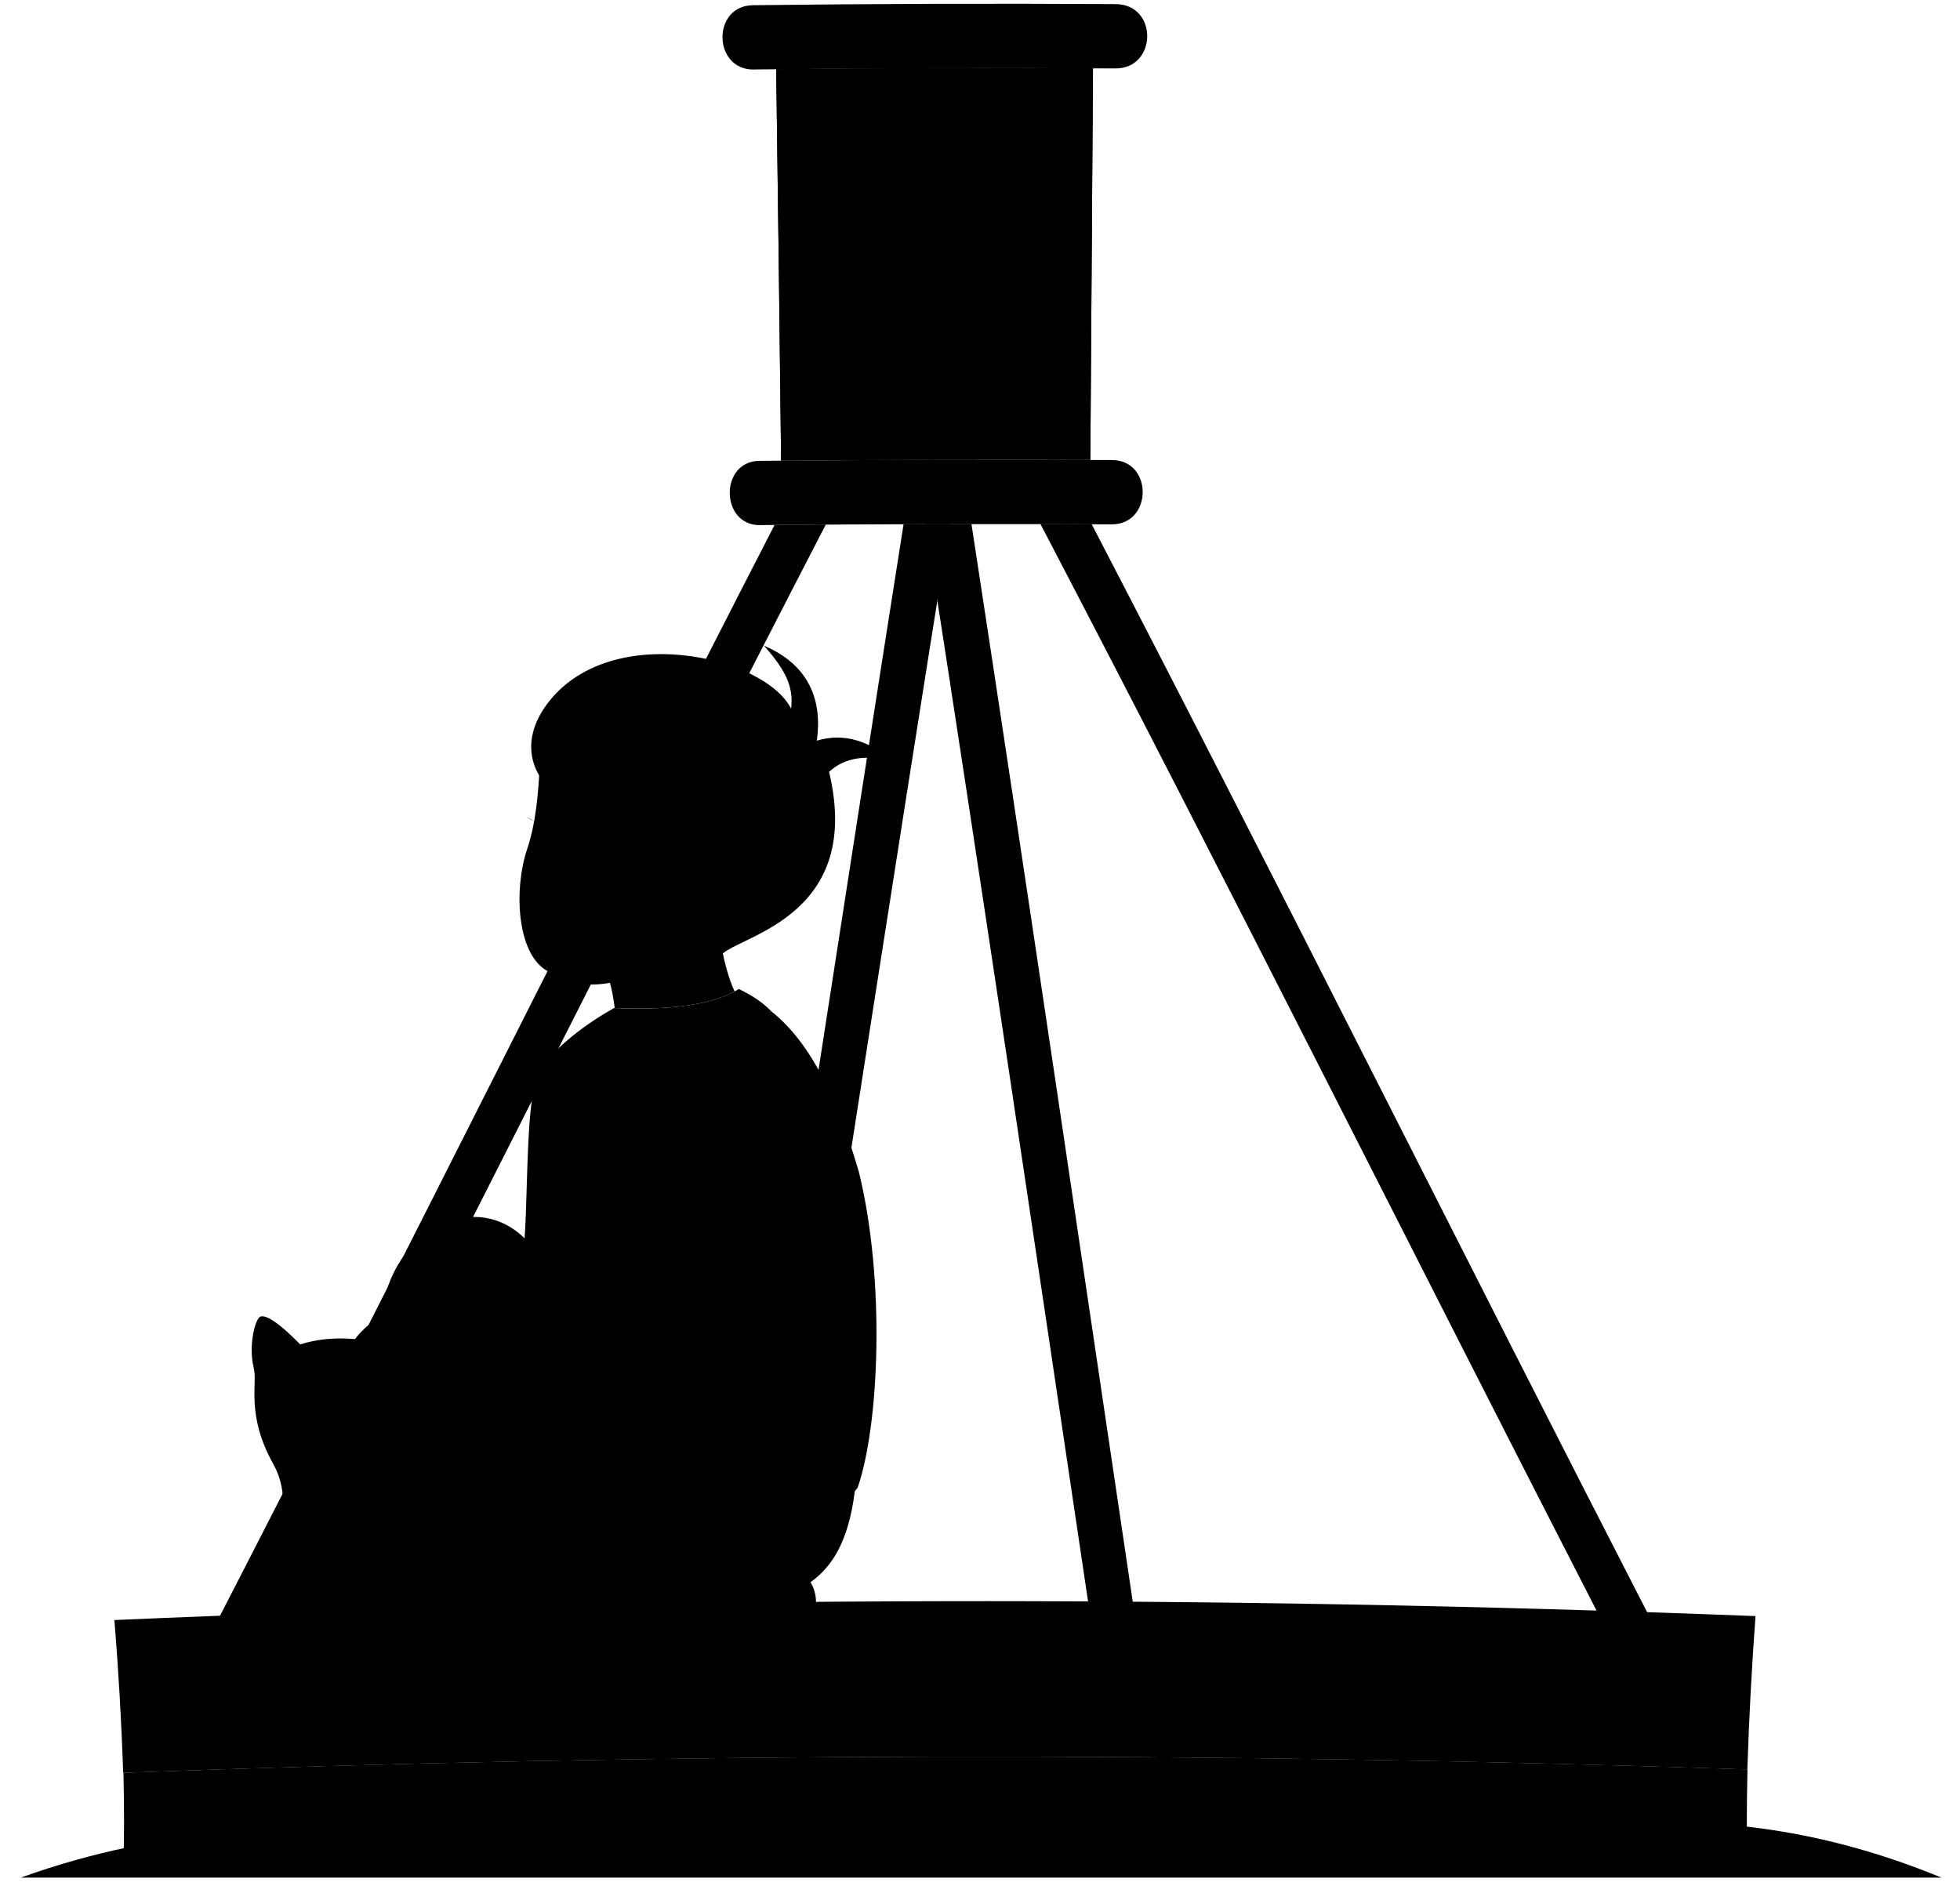
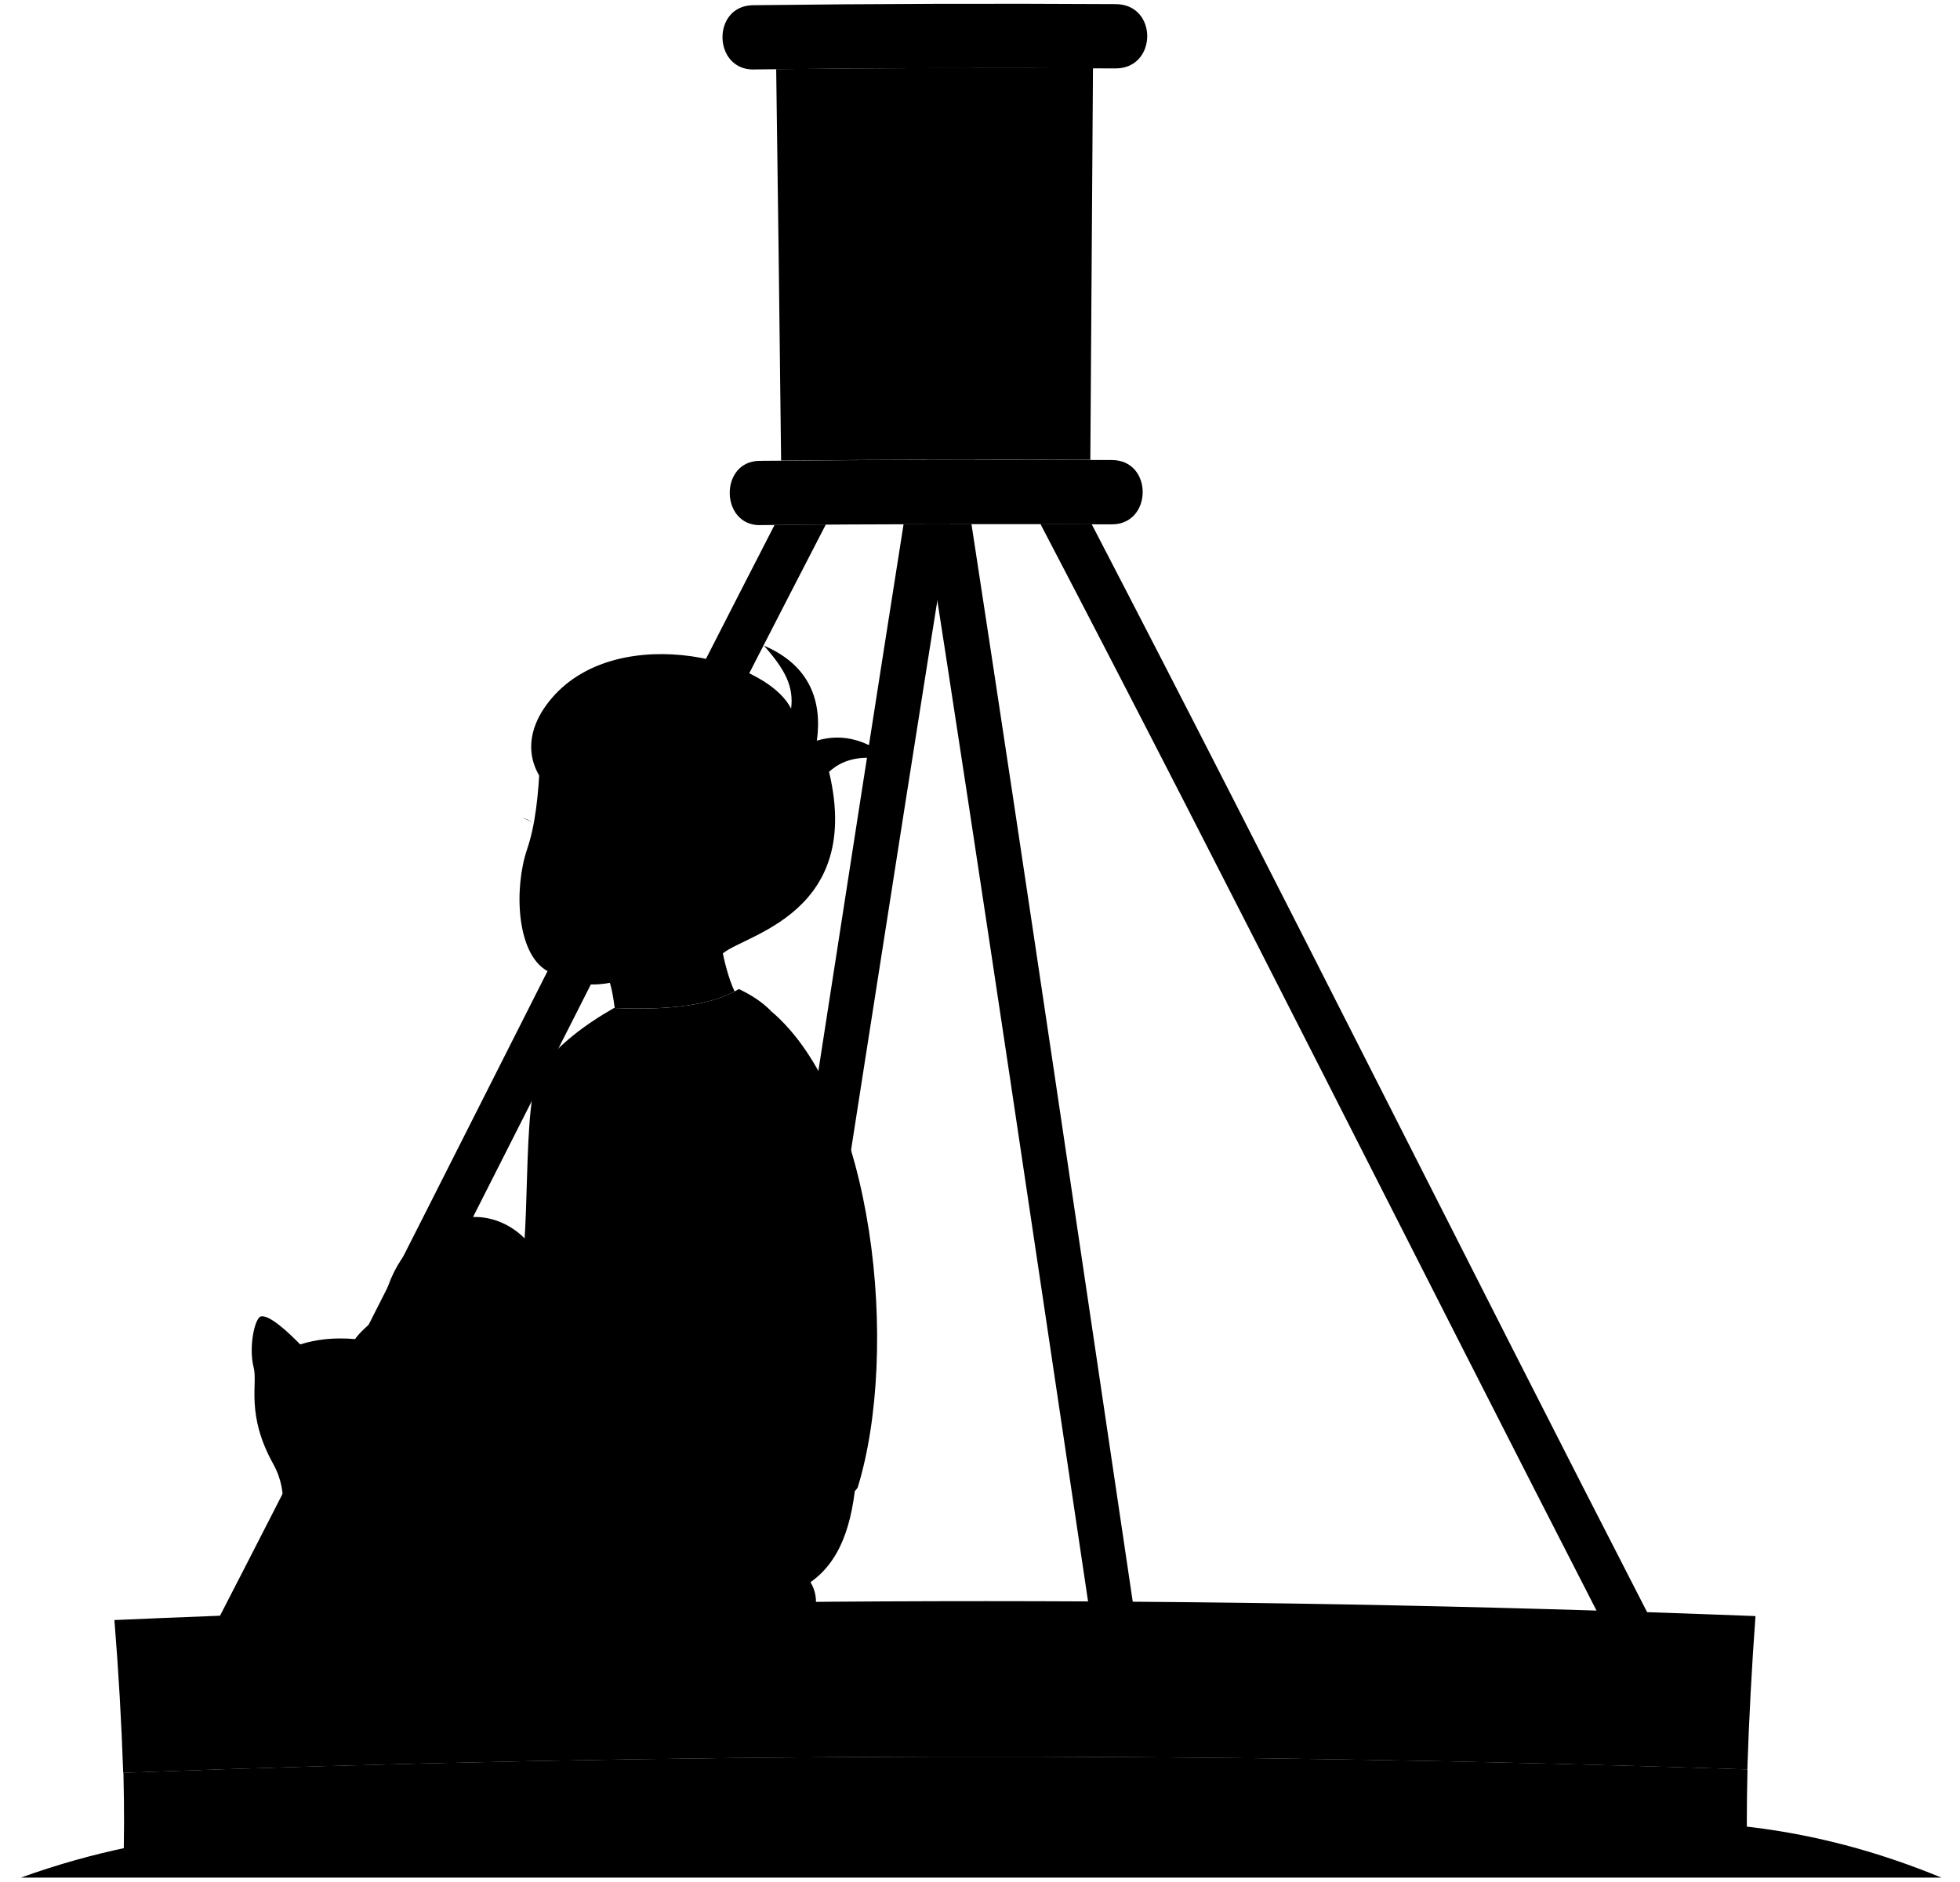
<svg viewBox="0 0 266.91 256.24">
-   <g class="dullPastDark">
+   <g class="dullPastMediumDark">
    <path d="m36.12,221.28c25.65-49.84,50.59-100.05,76.34-149.84-2.79.02-4.19.03-6.98.06-25.62,49.81-50.49,100.01-76.15,149.8,2.72,0,4.08-.01,6.79-.02Z" />
    <path d="m105.84,221.16c7.82-49.93,15.49-99.89,23.47-149.8-2.51,0-3.76,0-6.26.02-7.87,49.91-15.48,99.87-23.29,149.79,2.44,0,3.65,0,6.09,0Z" />
-     <path d="m116.51,202.18c-.67,6.53-2.59,11.46-7.3,14.05-38.34,3.32-62.18-5.39-57.12-38.08,1.94-11.55,13.77-16.45,20.24-8.5l44.18,32.53Z" />
  </g>
-   <path class="whiteLight" d="m105.05,137.76c5.49,4.36,9.13,12.31,11.92,21.9,3.62,14.81,2.77,34.47-.18,42.98-3.51,4.99-27.36,7.95-39.93-8.13.63-3.48,1.1-7.61,1.48-12.11-2.85-29.35,6.25-43.99,26.71-44.64Z" />
-   <path class="dullPastMediumDark" d="m100.62,134.71c1.74.85,3.09,1.69,4.44,3.05-3.14.55-6.75,2.68-10.07,3.42.2,6.94-2.94,12.39-9.43,16.82-.91,8.39-2.97,20.55-4.62,23.75-.89,1.73-6.1,6.19-7.49,6.19-3.42,0-6.65-3.42-7.49-7.39-.39-1.85,2.96-3.6,4.34-5.55,2.31-3.7.47-25.62,3.42-29.57,2.3-3.08,5.78-5.79,9.89-8.13,5.96.24,12.75,0,17.01-2.59Z" />
+   <path class="dullPastDark" d="m116.51,202.18c-.67,6.53-2.59,11.46-7.3,14.05-38.34,3.32-62.18-5.39-57.12-38.08,1.94-11.55,13.77-16.45,20.24-8.5l44.18,32.53Z" />
+   <path class="whiteLight" d="m105.05,137.76c13.98,11.89,17.52,46.12,11.74,64.88-3.51,4.99-27.36,7.95-39.93-8.13.63-3.48,1.1-7.61,1.48-12.11-2.85-29.35,6.25-43.99,26.71-44.64Z" />
+   <g class="dullPastMediumDark">
+     <path d="m100.62,134.71c1.74.85,3.09,1.69,4.44,3.05-3.14.55-6.75,2.68-10.07,3.42.2,6.94-2.94,12.39-9.43,16.82-.91,8.39-2.97,20.55-4.62,23.75-.89,1.73-6.1,6.19-7.49,6.19-3.42,0-6.65-3.42-7.49-7.39-.39-1.85,2.96-3.6,4.34-5.55,2.31-3.7.47-25.62,3.42-29.57,2.3-3.08,5.78-5.79,9.89-8.13,5.96.24,12.75,0,17.01-2.59Z" />
+     <path d="m106.37,62.73c14.04-.12,28.07-.15,42.11-.1.11-17.78.23-35.56.36-53.34-14.38-.07-28.76-.02-43.14.13.25,17.77.47,35.54.67,53.31Z" />
+   </g>
  <g class="clothesOverlapLine">
    <path d="m85.55,158c.28-1.85.37-3.51.28-5.36" />
    <path d="m58.1,181.02c.18,2.31,5.07,15.12,5.81,17.06" />
  </g>
-   <g class="dullPastDark">
-     <path d="m106.37,62.73c14.04-.12,28.07-.15,42.11-.1.11-17.78.23-35.56.36-53.34-14.38-.07-28.76-.02-43.14.13.25,17.77.47,35.54.67,53.31Z" />
-     <path d="m106.37,62.73c14.04-.12,28.07-.15,42.11-.1.11-17.78.23-35.56.36-53.34-14.38-.07-28.76-.02-43.14.13.25,17.77.47,35.54.67,53.31Z" />
-   </g>
-   <g class="dullPastMediumDark">
+   <g class="dullPastMedium">
    <path d="m16.77,255.22c73.72-2.47,147.46-2.61,221.2-.41-.12-5.52-.12-8.28,0-13.81-73.72-2.47-147.45-2.31-221.16.46.12,5.5.11,8.25-.03,13.75Z" />
    <path d="m126.28,62.6c2.59,0,3.89,0,6.48,0,0-17.79-.01-35.57-.02-53.36-2.65,0-3.98,0-6.64.01.07,17.78.13,35.57.18,53.35Z" />
    <path d="m154.7,221.16c-7.42-49.94-14.75-99.9-22.41-149.8-2.5,0-3.75,0-6.26,0,7.77,49.89,15.15,99.84,22.59,149.79,2.43,0,3.65,0,6.08,0Z" />
    <path d="m225.16,221.26c-25.65-49.88-50.64-100.1-76.5-149.87-2.79-.01-4.19-.02-6.98-.03,25.99,49.74,51.05,99.96,76.69,149.88,2.72,0,4.07,0,6.79.02Z" />
    <path d="m37.22,199.43c2.35,4.22.65,7.55,1.95,11.28-4.32.82-6.03,5.28-4.29,10.44h75.36c2.08-3.28.46-7.95-4.76-8.17-8.41-.35-10.71-2.03-12.98-7.14-5.62-12.64-16.15-15.74-30.27-11.2-3.19,1.03-4.75.29-6.98-.73,1.14-5.76-.48-7.93-.32-9.58.24-2.52-.3-5.59-1.3-5.84-.88-.23-4.08,2.21-5.28,3.9-2.84-.24-5.3.03-7.47.73-1.59-1.64-4.23-4.1-5.36-3.81-.82.21-1.7,4.14-.97,6.98.57,2.21-1.11,6.35,2.68,13.15Z" />
  </g>
-   <g class="dullPastMedium">
+   <g class="dullPastMediumLight">
    <path d="m16.79,241.47c73.71-2.77,147.44-2.93,221.16-.46.23-6.99.6-13.92,1.11-20.89-74.49-2.88-149-2.7-223.48.54.56,6.95.96,13.84,1.2,20.81Z" />
    <path d="m103.52,71.52c15.95-.14,31.9-.17,47.86-.1,5.59.03,5.67-8.73.06-8.76-16.01-.07-32.01-.04-48.02.11-5.47.06-5.35,8.82.1,8.76Z" />
    <path d="m102.68,9.46c16.4-.19,32.79-.24,49.19-.14,5.74.05,5.85-8.71.08-8.76-16.48-.1-32.95-.05-49.42.15-5.63.08-5.46,8.84.14,8.76Z" />
  </g>
  <path class="dullPastDark" d="m264.38,255.74c-17.6-7.24-34.22-8.93-52.93-6.62-18.25,2.26-35.68,2.96-53.93,0-15.88-2.58-30.98-3.12-46.79-.67-16.42,2.54-32.45,3.72-49.04,1.95-20.49-2.18-39.19-1.75-58.84,5.34h261.52Z" />
  <path class="furOverlapLine" d="m39.16,210.71c.7,1.79,1.19,2.7,1.89,3.39" />
  <g class="dullPastLight">
-     <path d="m66.09,181.1c-4.43,3.65-6.91,7.54-9.27,7.75-9.96.88-14.22,3.98-15.71,12.57-.58,3.31,5.06,2.91,8.13-1.02.98-1.25,5.42.08,11.37-6.28,1.86-1.99,5.3-2.51,11.56-6.32-2.77-.67-5.22-3.45-6.08-6.69Z" />
+     <path d="m66.09,181.1c-4.43,3.65-7.08,7.35-9.44,7.55-9.96.88-14.22,3.98-15.71,12.57-.58,3.31,5.06,2.91,8.13-1.02.98-1.25,5.42.08,11.37-6.28,1.86-1.99,5.12-2.78,11.73-6.13-2.77-.67-5.22-3.45-6.08-6.69Z" />
    <path d="m83.06,133.88c.25.8.51,2.25.65,3.42,5.67.22,12.08,0,16.33-2.26-.85-1.8-1.41-4.16-1.73-5.78-1.1-17.68-9.93-25.45-24.77-25.79-.2,4.74-.63,8.89-1.76,12.2-1.8,5.32-1.46,14.14,2.68,16.54,2.35,1.36,4.7,2.35,8.6,1.66Z" />
  </g>
  <path class="dullPastDarkest" d="m107.73,96.54c.39-3.06-.83-5.36-3.7-8.6,6.28,2.68,7.95,7.58,7.21,12.94,3.7-1.11,7.18.05,10.26,2.77-3.37-.81-6.35-.6-8.6,1.48,4.9,20.52-13.59,22.46-14.88,25.23-3.6-2.59-8.04-1.57-12.29-7.95,4.44-4.44.55-10.07-3.6-6.65-1.54-.34-2.92-.88-4.07-1.48.18-1.37.1-2.66-.09-4.44-6.01-3.42-7.21-8.78-3.6-13.77,8.41-11.64,29.76-6.75,33.36.46Z" />
  <g class="bennettOverlapLine">
    <path d="m85.74,122.42c-1.48,1.48-3.51,1.57-4.16.92" />
    <path d="m83.06,133.88c-.15-.61-.37-1.23-.65-1.85" />
    <path d="m77.97,109.85c1.17.66,2.59,1.29,4.25,1.57" />
  </g>
-   <path class="bennettDisplayLine" d="m72.74,111.82c-.41-.15-.76-.33-1.05-.53" />
+   <path class="bennettDisplayLine" d="m72.7,112.04c-.41-.15-1.08-.41-1.59-.72" />
</svg>
